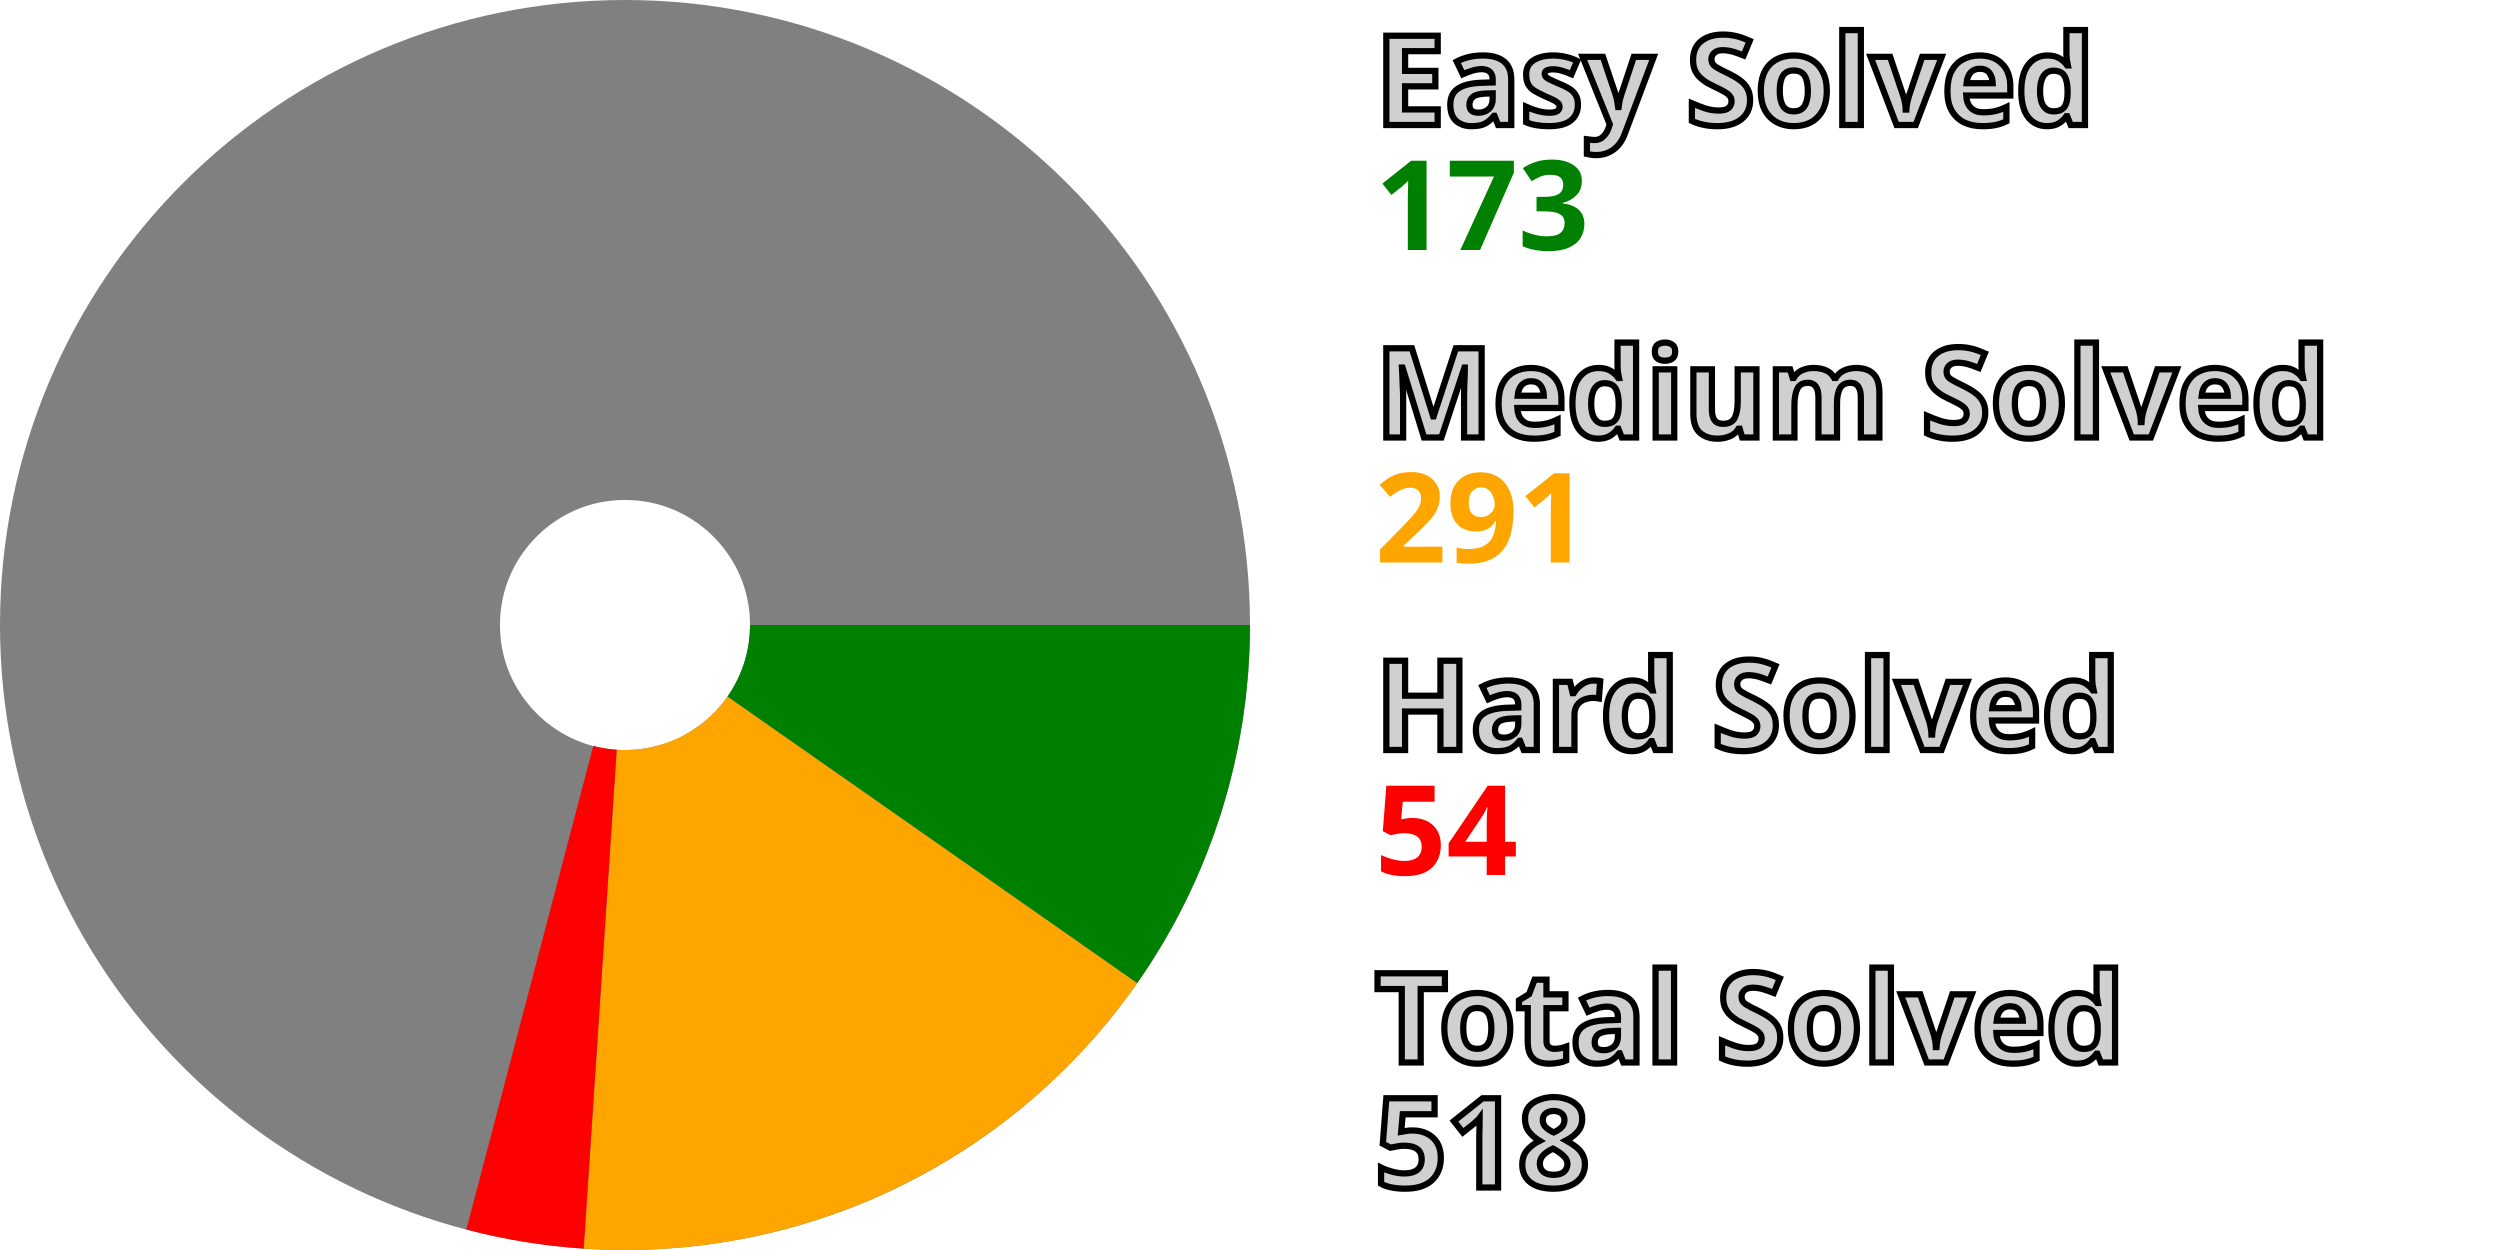
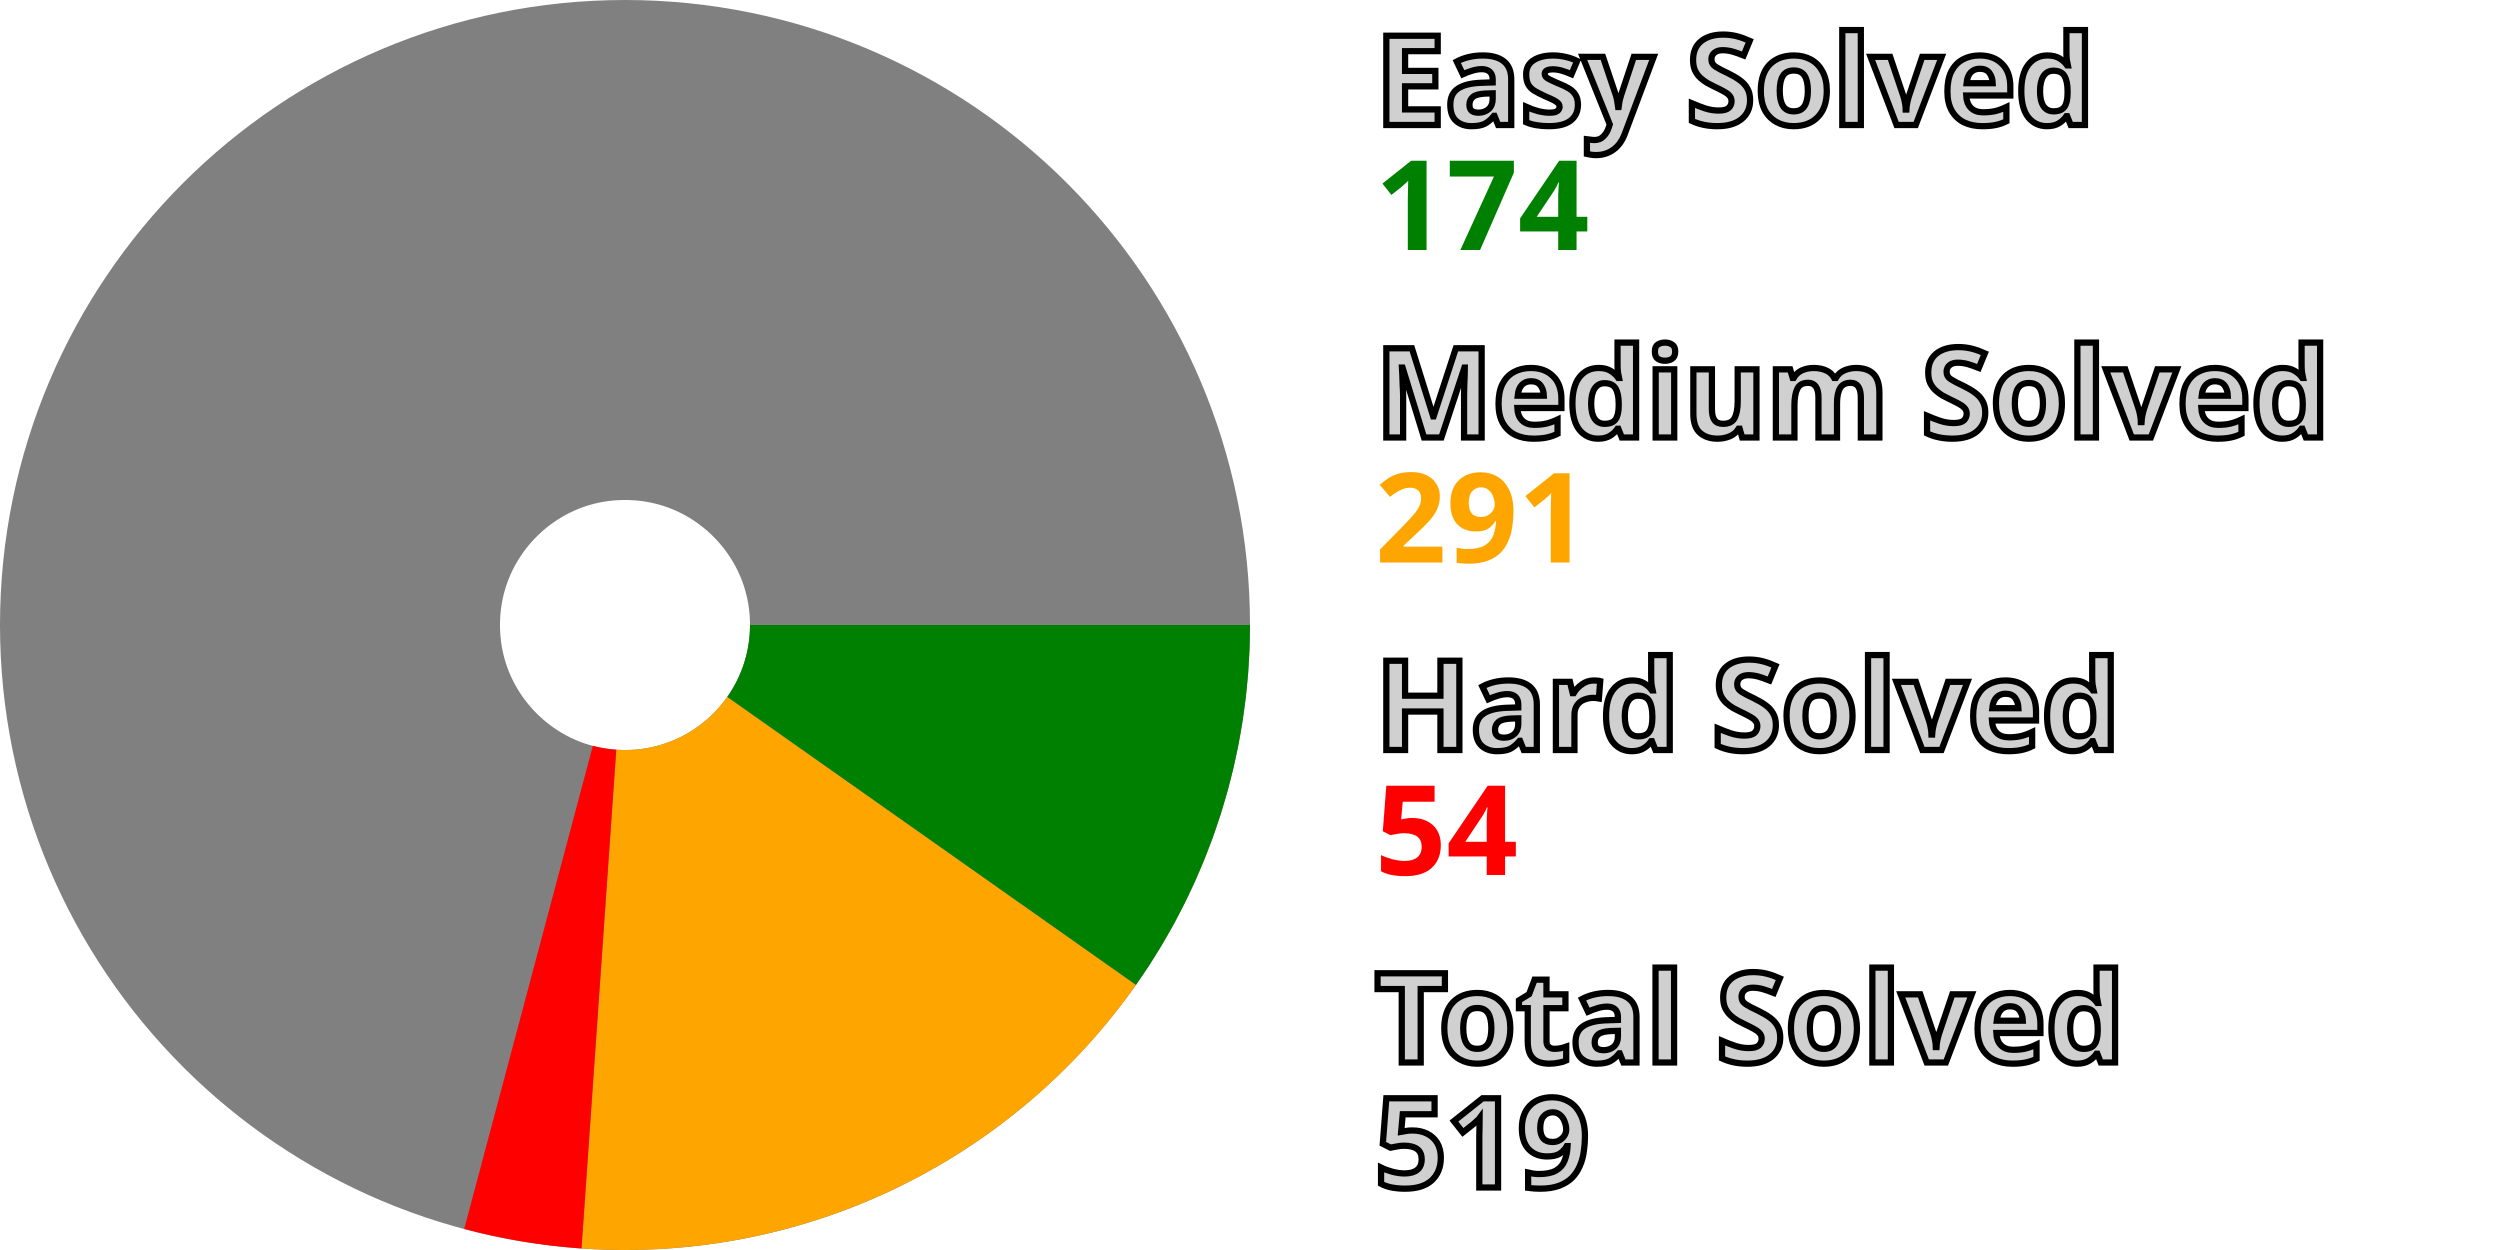
<svg xmlns="http://www.w3.org/2000/svg" width="200" height="100" viewBox="0 0 200 100" stroke-width="40" fill="none">
  <style>.small {font: bold 10px sans-serif; fill: #d0d0d0; stroke: black; stroke-width: 0.5px;}</style>
  <style>.esy {font: bold 10px sans-serif; fill: green;}</style>
  <style>.mdm {font: bold 10px sans-serif; fill: orange;}</style>
  <style>.hrd {font: bold 10px sans-serif; fill: red;}</style>
  <circle cx="50" cy="50" r="30.0" stroke="gray" />
-   <path d="M80.0 50 A 30.0 30.0, 0, 0, 1, 74.584 67.194" stroke="green" />
-   <path d="M74.584 67.194 A 30.0 30.0, 0, 0, 1, 48.017 79.934" stroke="orange" />
-   <path d="M48.017 79.934 A 30.0 30.0, 0, 0, 1, 42.385 79.017" stroke="red" />
+   <path d="M80.0 50 A 30.0 30.0, 0, 0, 1, 74.523 67.281" stroke="green" />
+   <path d="M74.523 67.281 A 30.0 30.0, 0, 0, 1, 47.911 79.927" stroke="orange" />
+   <path d="M47.911 79.927 A 30.0 30.0, 0, 0, 1, 42.282 78.99" stroke="red" />
  <text x="110.0" y="10.0" class="small">Easy Solved</text>
-   <text x="110.0" y="20.0" class="esy">173</text>
+   <text x="110.0" y="20.0" class="esy">174</text>
  <text x="110.0" y="35.0" class="small">Medium Solved</text>
  <text x="110.0" y="45.0" class="mdm">291</text>
  <text x="110.0" y="60.0" class="small">Hard Solved</text>
  <text x="110.0" y="70.0" class="hrd">54</text>
  <text x="110.0" y="85.0" class="small">Total Solved</text>
-   <text x="110.0" y="95.0" class="small">518</text>
+   <text x="110.0" y="95.0" class="small">519</text>
</svg>
